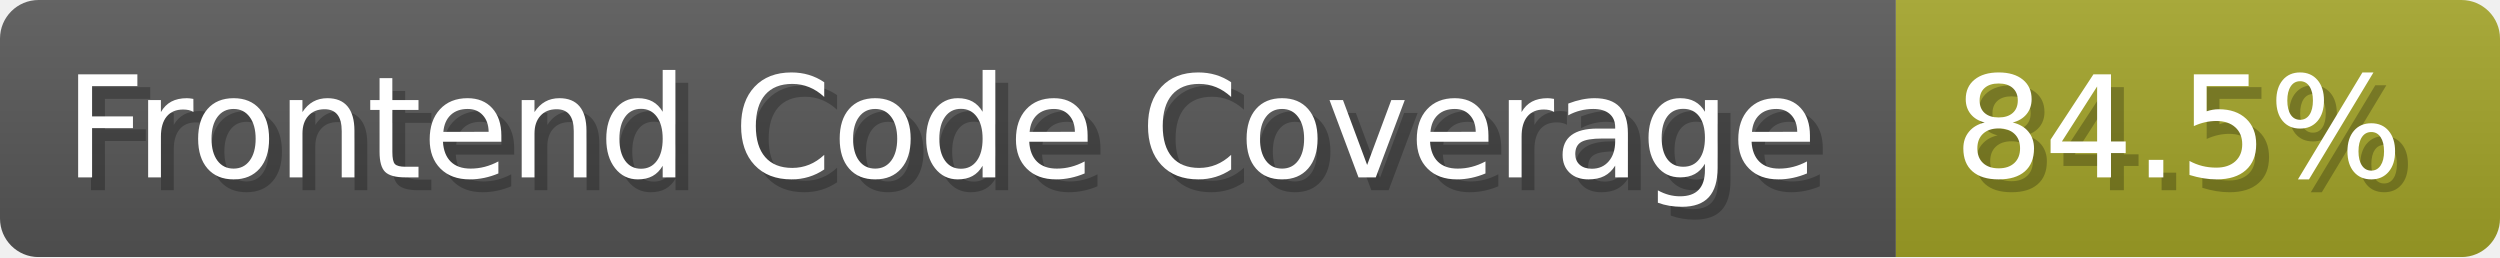
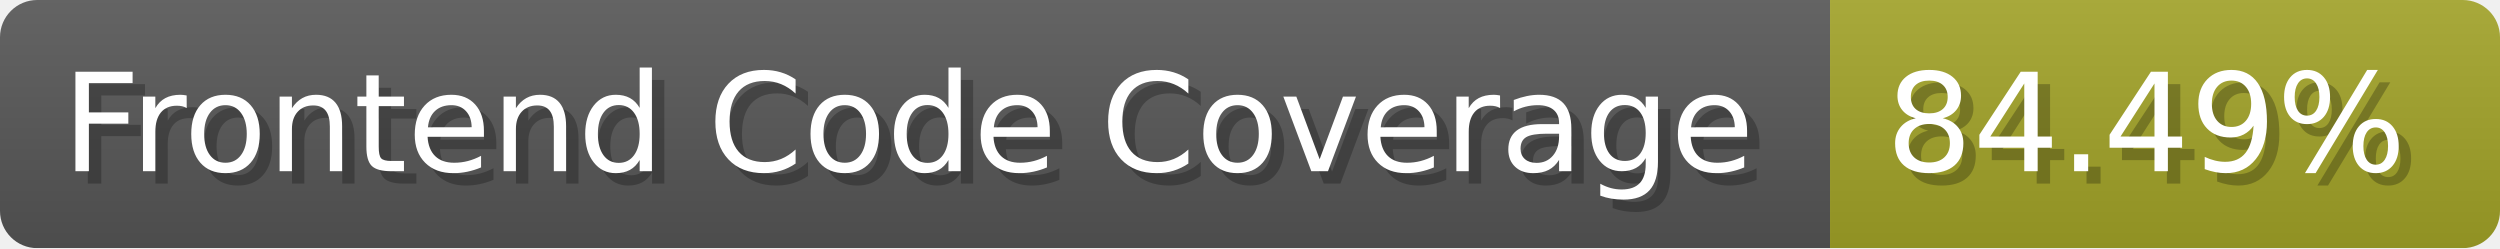
- <svg xmlns="http://www.w3.org/2000/svg" width="194.5" height="20" viewBox="0 0 1945 200" role="img" aria-label="Frontend Code Coverage: 84.5%">
-   <linearGradient id="noWUT" x2="0" y2="100%">
+ <svg xmlns="http://www.w3.org/2000/svg" width="201.5" height="20" viewBox="0 0 2015 200" role="img" aria-label="Frontend Code Coverage: 84.49%">
+   <linearGradient id="nqwuJ" x2="0" y2="100%">
    <stop offset="0" stop-opacity=".1" stop-color="#EEE" />
    <stop offset="1" stop-opacity=".1" />
  </linearGradient>
-   <mask id="jZDHs">
-     <rect width="1945" height="200" rx="30" fill="#FFF" />
+   <mask id="BklUM">
+     <rect width="2015" height="200" rx="30" fill="#FFF" />
  </mask>
-   <g mask="url(#jZDHs)">
+   <g mask="url(#BklUM)">
    <rect width="1475" height="200" fill="#555" />
-     <rect width="470" height="200" fill="#a0a127" x="1475" />
-     <rect width="1945" height="200" fill="url(#noWUT)" />
+     <rect width="540" height="200" fill="#a0a127" x="1475" />
+     <rect width="2015" height="200" fill="url(#nqwuJ)" />
  </g>
  <g aria-hidden="true" fill="#fff" text-anchor="start" font-family="Verdana,DejaVu Sans,sans-serif" font-size="110">
    <text x="60" y="148" textLength="1375" fill="#000" opacity="0.25">Frontend Code Coverage</text>
    <text x="50" y="138" textLength="1375">Frontend Code Coverage</text>
-     <text x="1530" y="148" textLength="370" fill="#000" opacity="0.25">84.5%</text>
-     <text x="1520" y="138" textLength="370">84.5%</text>
+     <text x="1530" y="148" textLength="440" fill="#000" opacity="0.25">84.49%</text>
+     <text x="1520" y="138" textLength="440">84.49%</text>
  </g>
</svg>
